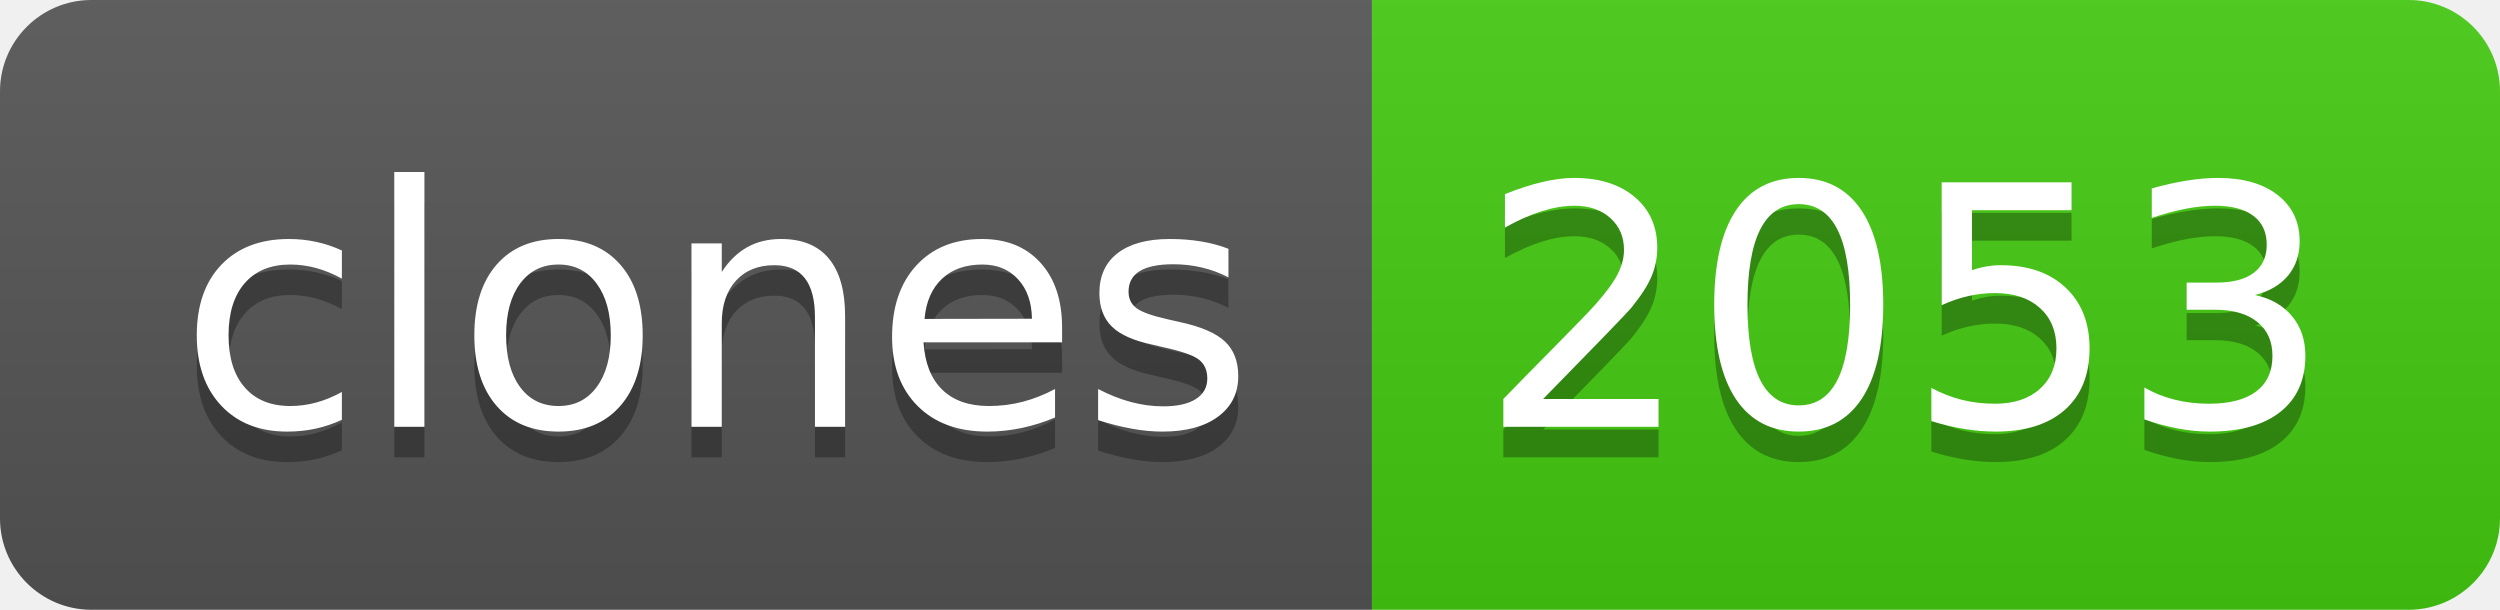
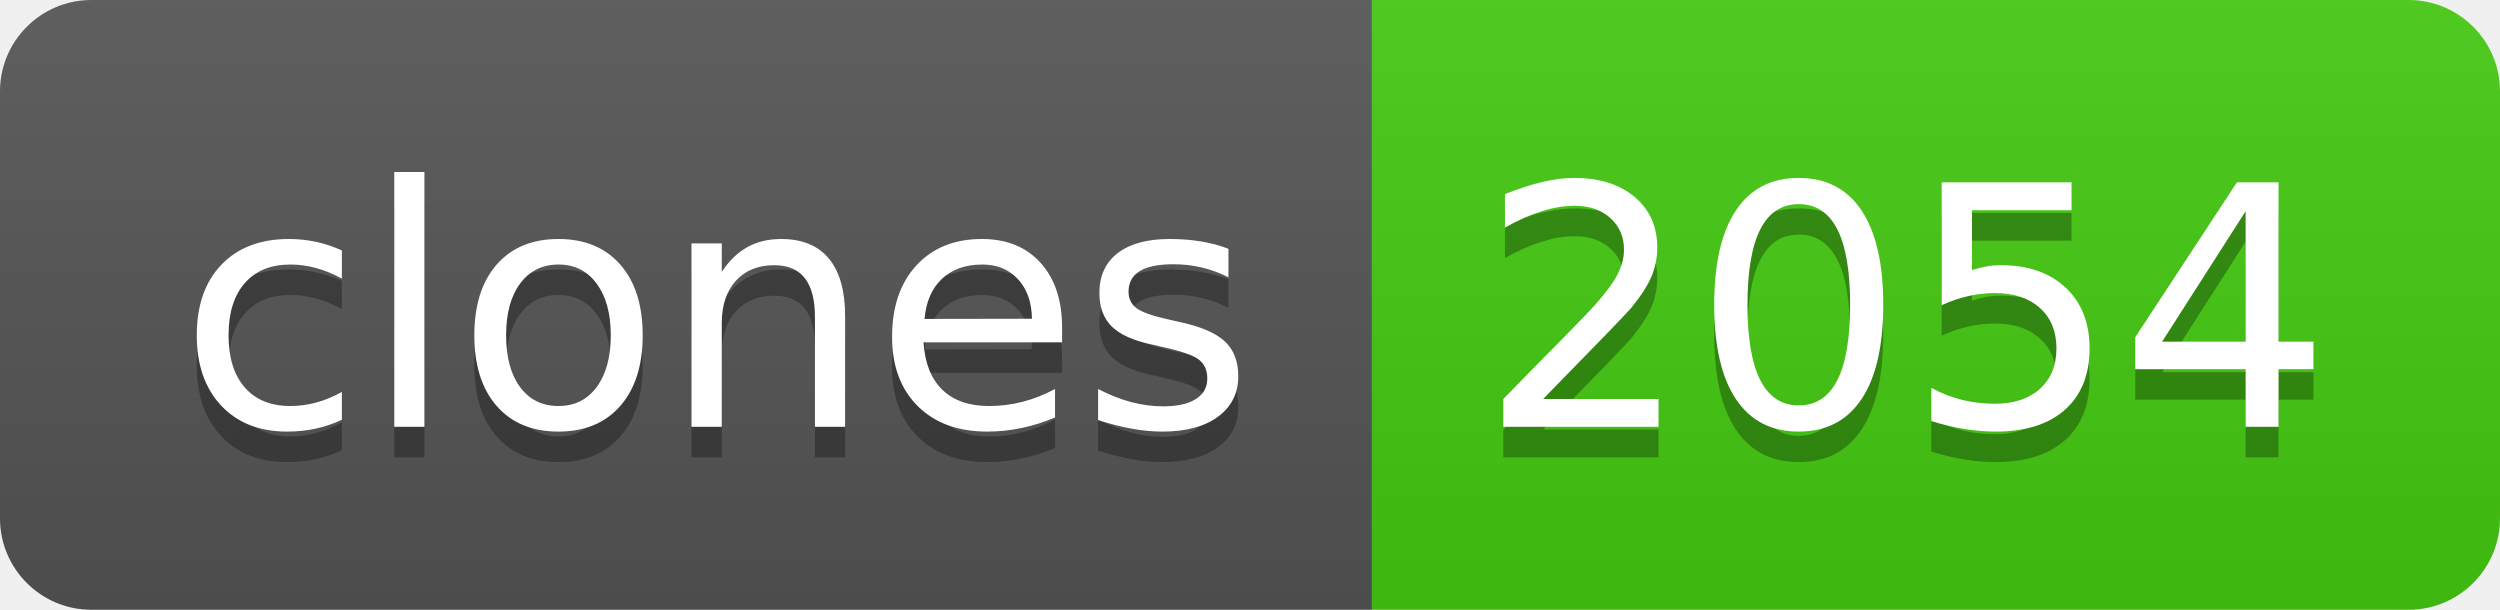
- <svg xmlns="http://www.w3.org/2000/svg" width="82" height="20" role="img" aria-label="clones: 2053">
+ <svg xmlns="http://www.w3.org/2000/svg" width="82" height="20" role="img" aria-label="clones: 2054">
  <linearGradient id="s" x2="0" y2="100%">
    <stop offset="0" stop-color="#bbb" stop-opacity=".1" />
    <stop offset="1" stop-opacity=".1" />
  </linearGradient>
  <clipPath id="r">
    <rect width="82" height="20" rx="3" fill="#fff" />
  </clipPath>
  <g clip-path="url(#r)">
    <rect width="45" height="20" fill="#555" />
    <rect x="45" width="37" height="20" fill="#4c1" />
    <rect width="82" height="20" fill="url(#s)" />
  </g>
  <g fill="#fff" text-anchor="middle" font-family="Verdana,Geneva,DejaVu Sans,sans-serif" text-rendering="geometricPrecision" font-size="110">
    <text aria-hidden="true" x="235" y="150" fill="#010101" fill-opacity=".3" transform="scale(.1)" textLength="350">clones</text>
    <text x="235" y="140" transform="scale(.1)" fill="#fff" textLength="350">clones</text>
-     <text aria-hidden="true" x="625" y="150" fill="#010101" fill-opacity=".3" transform="scale(.1)" textLength="270">2053</text>
-     <text x="625" y="140" transform="scale(.1)" fill="#fff" textLength="270">2053</text>
+     <text aria-hidden="true" x="625" y="150" fill="#010101" fill-opacity=".3" transform="scale(.1)" textLength="270">2054</text>
+     <text x="625" y="140" transform="scale(.1)" fill="#fff" textLength="270">2054</text>
  </g>
</svg>
